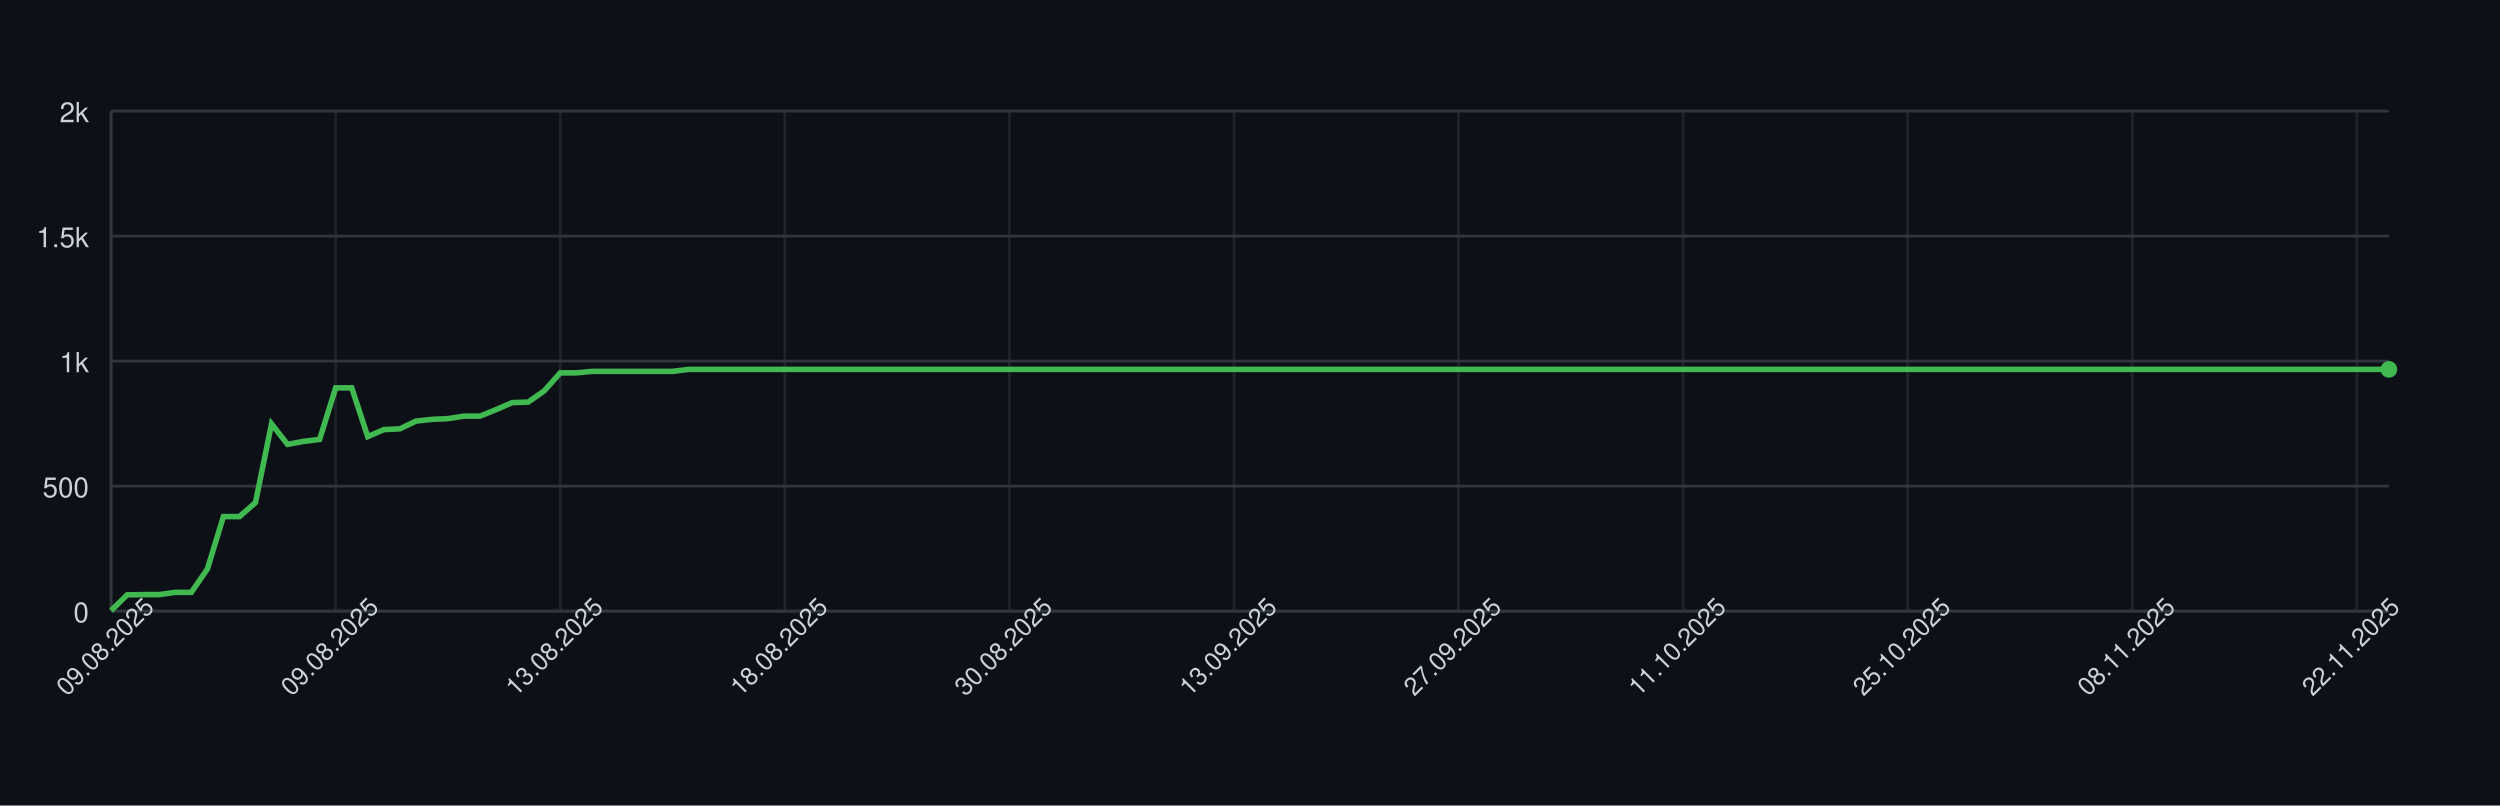
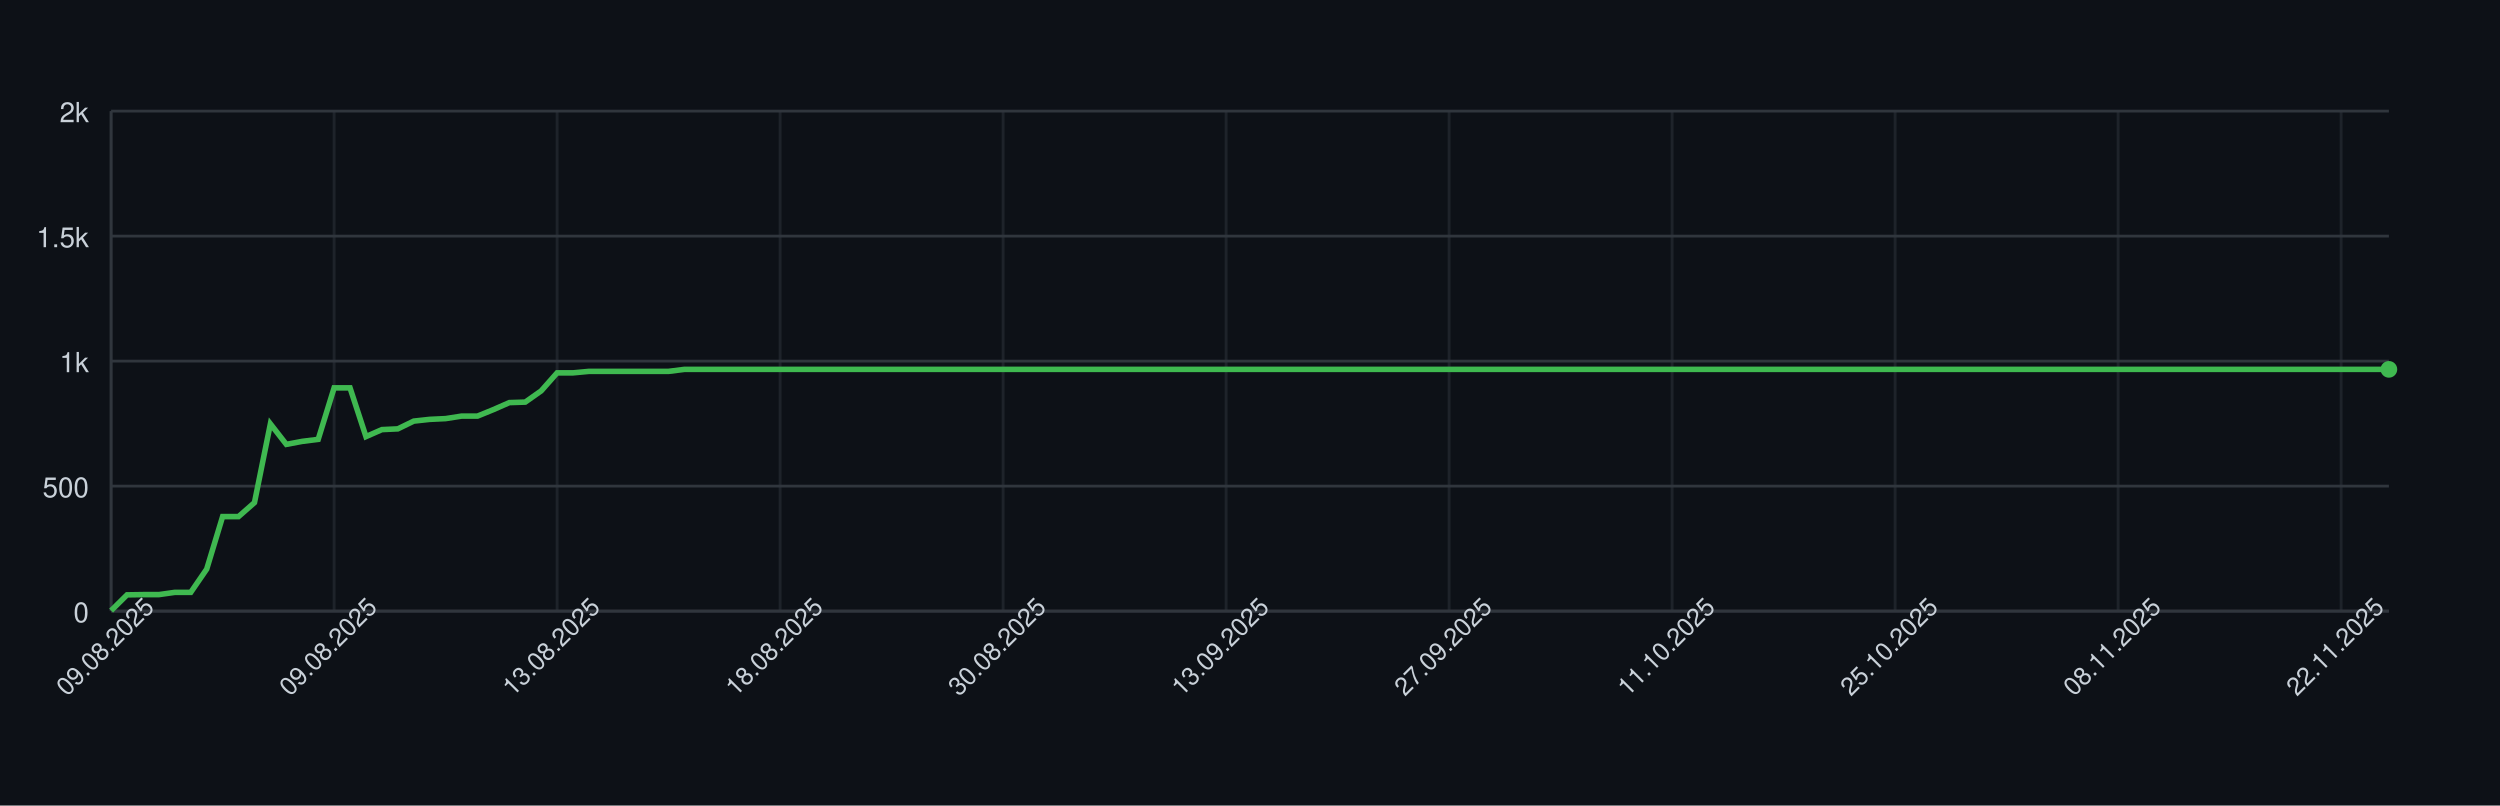
<svg xmlns="http://www.w3.org/2000/svg" width="900" height="290" style="font-family: -apple-system, BlinkMacSystemFont, 'Segoe UI', Helvetica, Arial, sans-serif;">
  <rect width="100%" height="100%" fill="#0d1117" />
  <g>
    <line x1="40" y1="220.00" x2="860" y2="220.00" stroke="#30363d" />
    <text x="32" y="224.00" font-size="10" fill="#c9d1d9" text-anchor="end">0</text>
    <line x1="40" y1="175.00" x2="860" y2="175.00" stroke="#30363d" />
    <text x="32" y="179.00" font-size="10" fill="#c9d1d9" text-anchor="end">500</text>
    <line x1="40" y1="130.00" x2="860" y2="130.00" stroke="#30363d" />
    <text x="32" y="134.00" font-size="10" fill="#c9d1d9" text-anchor="end">1k</text>
    <line x1="40" y1="85.00" x2="860" y2="85.00" stroke="#30363d" />
    <text x="32" y="89.00" font-size="10" fill="#c9d1d9" text-anchor="end">1.5k</text>
    <line x1="40" y1="40.00" x2="860" y2="40.00" stroke="#30363d" />
    <text x="32" y="44.00" font-size="10" fill="#c9d1d9" text-anchor="end">2k</text>
    <line x1="40.00" y1="40" x2="40.00" y2="220" stroke="#30363d" opacity="0.5" />
-     <line x1="120.85" y1="40" x2="120.85" y2="220" stroke="#30363d" opacity="0.5" />
-     <line x1="201.69" y1="40" x2="201.69" y2="220" stroke="#30363d" opacity="0.5" />
-     <line x1="282.54" y1="40" x2="282.54" y2="220" stroke="#30363d" opacity="0.5" />
-     <line x1="363.38" y1="40" x2="363.38" y2="220" stroke="#30363d" opacity="0.5" />
-     <line x1="444.23" y1="40" x2="444.23" y2="220" stroke="#30363d" opacity="0.5" />
-     <line x1="525.07" y1="40" x2="525.07" y2="220" stroke="#30363d" opacity="0.5" />
-     <line x1="605.92" y1="40" x2="605.92" y2="220" stroke="#30363d" opacity="0.5" />
-     <line x1="686.76" y1="40" x2="686.76" y2="220" stroke="#30363d" opacity="0.5" />
-     <line x1="767.61" y1="40" x2="767.61" y2="220" stroke="#30363d" opacity="0.5" />
-     <line x1="848.45" y1="40" x2="848.45" y2="220" stroke="#30363d" opacity="0.5" />
+     <line x1="120.28" y1="40" x2="120.28" y2="220" stroke="#30363d" opacity="0.5" />
+     <line x1="200.56" y1="40" x2="200.56" y2="220" stroke="#30363d" opacity="0.5" />
+     <line x1="280.84" y1="40" x2="280.84" y2="220" stroke="#30363d" opacity="0.5" />
+     <line x1="361.12" y1="40" x2="361.12" y2="220" stroke="#30363d" opacity="0.5" />
+     <line x1="441.40" y1="40" x2="441.40" y2="220" stroke="#30363d" opacity="0.5" />
+     <line x1="521.68" y1="40" x2="521.68" y2="220" stroke="#30363d" opacity="0.5" />
+     <line x1="601.96" y1="40" x2="601.96" y2="220" stroke="#30363d" opacity="0.5" />
+     <line x1="682.24" y1="40" x2="682.24" y2="220" stroke="#30363d" opacity="0.5" />
+     <line x1="762.52" y1="40" x2="762.52" y2="220" stroke="#30363d" opacity="0.5" />
+     <line x1="842.80" y1="40" x2="842.80" y2="220" stroke="#30363d" opacity="0.5" />
    <line x1="40" y1="220" x2="860" y2="220" stroke="#30363d" />
    <line x1="40" y1="40" x2="40" y2="220" stroke="#30363d" />
-     <path d="M 40.00 219.82 L 45.77 214.15 L 51.55 214.06 L 57.32 214.06 L 63.10 213.25 L 68.87 213.25 L 74.65 204.88 L 80.42 185.98 L 86.20 185.98 L 91.97 180.94 L 97.75 152.59 L 103.52 159.97 L 109.30 158.89 L 115.07 158.17 L 120.85 139.63 L 126.62 139.63 L 132.39 157.18 L 138.17 154.66 L 143.94 154.39 L 149.72 151.60 L 155.49 150.97 L 161.27 150.70 L 167.04 149.80 L 172.82 149.80 L 178.59 147.46 L 184.37 144.94 L 190.14 144.76 L 195.92 140.71 L 201.69 134.23 L 207.46 134.23 L 213.24 133.69 L 219.01 133.69 L 224.79 133.69 L 230.56 133.69 L 236.34 133.69 L 242.11 133.69 L 247.89 132.97 L 253.66 132.97 L 259.44 132.97 L 265.21 132.97 L 270.99 132.97 L 276.76 132.97 L 282.54 132.97 L 288.31 132.97 L 294.08 132.97 L 299.86 132.97 L 305.63 132.97 L 311.41 132.97 L 317.18 132.97 L 322.96 132.97 L 328.73 132.97 L 334.51 132.97 L 340.28 132.97 L 346.06 132.97 L 351.83 132.97 L 357.61 132.97 L 363.38 132.97 L 369.15 132.97 L 374.93 132.97 L 380.70 132.97 L 386.48 132.97 L 392.25 132.97 L 398.03 132.97 L 403.80 132.97 L 409.58 132.97 L 415.35 132.97 L 421.13 132.97 L 426.90 132.97 L 432.68 132.97 L 438.45 132.97 L 444.23 132.97 L 450.00 132.97 L 455.77 132.97 L 461.55 132.97 L 467.32 132.97 L 473.10 132.97 L 478.87 132.97 L 484.65 132.97 L 490.42 132.97 L 496.20 132.97 L 501.97 132.97 L 507.75 132.97 L 513.52 132.97 L 519.30 132.97 L 525.07 132.97 L 530.85 132.97 L 536.62 132.97 L 542.39 132.97 L 548.17 132.97 L 553.94 132.97 L 559.72 132.97 L 565.49 132.97 L 571.27 132.97 L 577.04 132.97 L 582.82 132.97 L 588.59 132.97 L 594.37 132.97 L 600.14 132.97 L 605.92 132.97 L 611.69 132.97 L 617.46 132.97 L 623.24 132.97 L 629.01 132.97 L 634.79 132.97 L 640.56 132.97 L 646.34 132.97 L 652.11 132.97 L 657.89 132.97 L 663.66 132.97 L 669.44 132.97 L 675.21 132.97 L 680.99 132.97 L 686.76 132.97 L 692.54 132.97 L 698.31 132.97 L 704.08 132.97 L 709.86 132.97 L 715.63 132.97 L 721.41 132.97 L 727.18 132.97 L 732.96 132.97 L 738.73 132.97 L 744.51 132.97 L 750.28 132.97 L 756.06 132.97 L 761.83 132.97 L 767.61 132.97 L 773.38 132.97 L 779.15 132.97 L 784.93 132.97 L 790.70 132.97 L 796.48 132.97 L 802.25 132.97 L 808.03 132.97 L 813.80 132.97 L 819.58 132.97 L 825.35 132.97 L 831.13 132.97 L 836.90 132.97 L 842.68 132.97 L 848.45 132.97 L 854.23 132.97 L 860.00 132.97" fill="none" stroke="#3fb950" stroke-width="2" />
+     <path d="M 40.00 219.82 L 45.73 214.15 L 51.47 214.06 L 57.20 214.06 L 62.94 213.25 L 68.67 213.25 L 74.41 204.88 L 80.14 185.98 L 85.87 185.98 L 91.61 180.94 L 97.34 152.59 L 103.08 159.97 L 108.81 158.89 L 114.55 158.17 L 120.28 139.63 L 126.01 139.63 L 131.75 157.18 L 137.48 154.66 L 143.22 154.39 L 148.95 151.60 L 154.69 150.97 L 160.42 150.70 L 166.15 149.80 L 171.89 149.80 L 177.62 147.46 L 183.36 144.94 L 189.09 144.76 L 194.83 140.71 L 200.56 134.23 L 206.29 134.23 L 212.03 133.69 L 217.76 133.69 L 223.50 133.69 L 229.23 133.69 L 234.97 133.69 L 240.70 133.69 L 246.43 132.97 L 252.17 132.97 L 257.90 132.97 L 263.64 132.97 L 269.37 132.97 L 275.10 132.97 L 280.84 132.97 L 286.57 132.97 L 292.31 132.97 L 298.04 132.97 L 303.78 132.97 L 309.51 132.97 L 315.24 132.97 L 320.98 132.97 L 326.71 132.97 L 332.45 132.97 L 338.18 132.97 L 343.92 132.97 L 349.65 132.97 L 355.38 132.97 L 361.12 132.97 L 366.85 132.97 L 372.59 132.97 L 378.32 132.97 L 384.06 132.97 L 389.79 132.97 L 395.52 132.97 L 401.26 132.97 L 406.99 132.97 L 412.73 132.97 L 418.46 132.97 L 424.20 132.97 L 429.93 132.97 L 435.66 132.97 L 441.40 132.97 L 447.13 132.97 L 452.87 132.97 L 458.60 132.97 L 464.34 132.97 L 470.07 132.97 L 475.80 132.97 L 481.54 132.97 L 487.27 132.97 L 493.01 132.97 L 498.74 132.97 L 504.48 132.97 L 510.21 132.97 L 515.94 132.97 L 521.68 132.97 L 527.41 132.97 L 533.15 132.97 L 538.88 132.97 L 544.62 132.97 L 550.35 132.97 L 556.08 132.97 L 561.82 132.97 L 567.55 132.97 L 573.29 132.97 L 579.02 132.97 L 584.76 132.97 L 590.49 132.97 L 596.22 132.97 L 601.96 132.97 L 607.69 132.97 L 613.43 132.97 L 619.16 132.97 L 624.90 132.97 L 630.63 132.97 L 636.36 132.97 L 642.10 132.97 L 647.83 132.97 L 653.57 132.97 L 659.30 132.97 L 665.03 132.97 L 670.77 132.97 L 676.50 132.97 L 682.24 132.97 L 687.97 132.97 L 693.71 132.97 L 699.44 132.97 L 705.17 132.97 L 710.91 132.97 L 716.64 132.97 L 722.38 132.97 L 728.11 132.97 L 733.85 132.97 L 739.58 132.97 L 745.31 132.97 L 751.05 132.97 L 756.78 132.97 L 762.52 132.97 L 768.25 132.97 L 773.99 132.97 L 779.72 132.97 L 785.45 132.97 L 791.19 132.97 L 796.92 132.97 L 802.66 132.97 L 808.39 132.97 L 814.13 132.97 L 819.86 132.97 L 825.59 132.97 L 831.33 132.97 L 837.06 132.97 L 842.80 132.97 L 848.53 132.97 L 854.27 132.97 L 860.00 132.97" fill="none" stroke="#3fb950" stroke-width="2" />
    <circle cx="860.00" cy="132.97" r="3" fill="#3fb950" />
    <text x="40.00" y="235.00" font-size="9" fill="#c9d1d9" text-anchor="middle" transform="rotate(-45 40.00 235.00)">09.08.2025</text>
-     <text x="120.85" y="235.00" font-size="9" fill="#c9d1d9" text-anchor="middle" transform="rotate(-45 120.85 235.00)">09.08.2025</text>
-     <text x="201.69" y="235.00" font-size="9" fill="#c9d1d9" text-anchor="middle" transform="rotate(-45 201.69 235.00)">13.08.2025</text>
-     <text x="282.54" y="235.00" font-size="9" fill="#c9d1d9" text-anchor="middle" transform="rotate(-45 282.54 235.00)">18.08.2025</text>
-     <text x="363.38" y="235.00" font-size="9" fill="#c9d1d9" text-anchor="middle" transform="rotate(-45 363.38 235.00)">30.08.2025</text>
-     <text x="444.23" y="235.00" font-size="9" fill="#c9d1d9" text-anchor="middle" transform="rotate(-45 444.23 235.00)">13.09.2025</text>
-     <text x="525.07" y="235.00" font-size="9" fill="#c9d1d9" text-anchor="middle" transform="rotate(-45 525.07 235.00)">27.09.2025</text>
-     <text x="605.92" y="235.00" font-size="9" fill="#c9d1d9" text-anchor="middle" transform="rotate(-45 605.92 235.00)">11.10.2025</text>
-     <text x="686.76" y="235.00" font-size="9" fill="#c9d1d9" text-anchor="middle" transform="rotate(-45 686.76 235.00)">25.10.2025</text>
-     <text x="767.61" y="235.00" font-size="9" fill="#c9d1d9" text-anchor="middle" transform="rotate(-45 767.61 235.00)">08.11.2025</text>
-     <text x="848.45" y="235.00" font-size="9" fill="#c9d1d9" text-anchor="middle" transform="rotate(-45 848.45 235.00)">22.11.2025</text>
+     <text x="120.28" y="235.00" font-size="9" fill="#c9d1d9" text-anchor="middle" transform="rotate(-45 120.28 235.00)">09.08.2025</text>
+     <text x="200.56" y="235.00" font-size="9" fill="#c9d1d9" text-anchor="middle" transform="rotate(-45 200.56 235.00)">13.08.2025</text>
+     <text x="280.84" y="235.00" font-size="9" fill="#c9d1d9" text-anchor="middle" transform="rotate(-45 280.84 235.00)">18.08.2025</text>
+     <text x="361.12" y="235.00" font-size="9" fill="#c9d1d9" text-anchor="middle" transform="rotate(-45 361.12 235.00)">30.08.2025</text>
+     <text x="441.40" y="235.00" font-size="9" fill="#c9d1d9" text-anchor="middle" transform="rotate(-45 441.40 235.00)">13.09.2025</text>
+     <text x="521.68" y="235.00" font-size="9" fill="#c9d1d9" text-anchor="middle" transform="rotate(-45 521.68 235.00)">27.09.2025</text>
+     <text x="601.96" y="235.00" font-size="9" fill="#c9d1d9" text-anchor="middle" transform="rotate(-45 601.96 235.00)">11.10.2025</text>
+     <text x="682.24" y="235.00" font-size="9" fill="#c9d1d9" text-anchor="middle" transform="rotate(-45 682.24 235.00)">25.10.2025</text>
+     <text x="762.52" y="235.00" font-size="9" fill="#c9d1d9" text-anchor="middle" transform="rotate(-45 762.52 235.00)">08.11.2025</text>
+     <text x="842.80" y="235.00" font-size="9" fill="#c9d1d9" text-anchor="middle" transform="rotate(-45 842.80 235.00)">22.11.2025</text>
  </g>
</svg>
